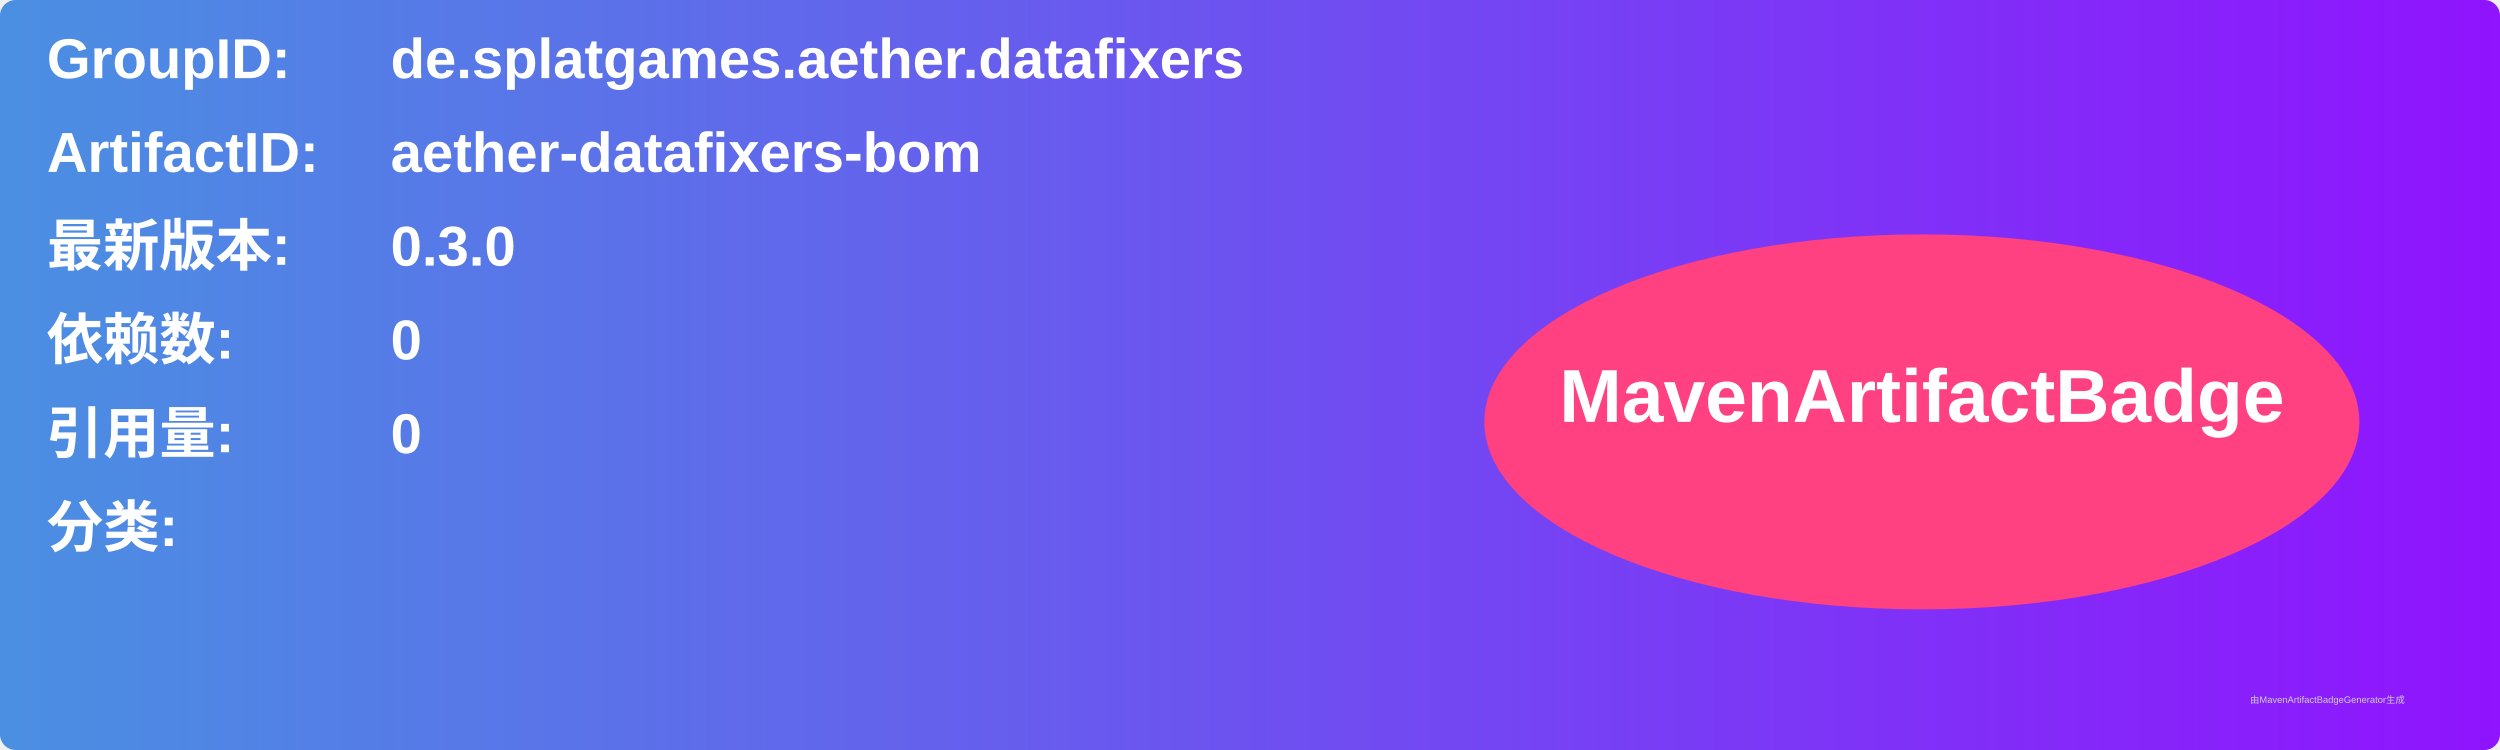
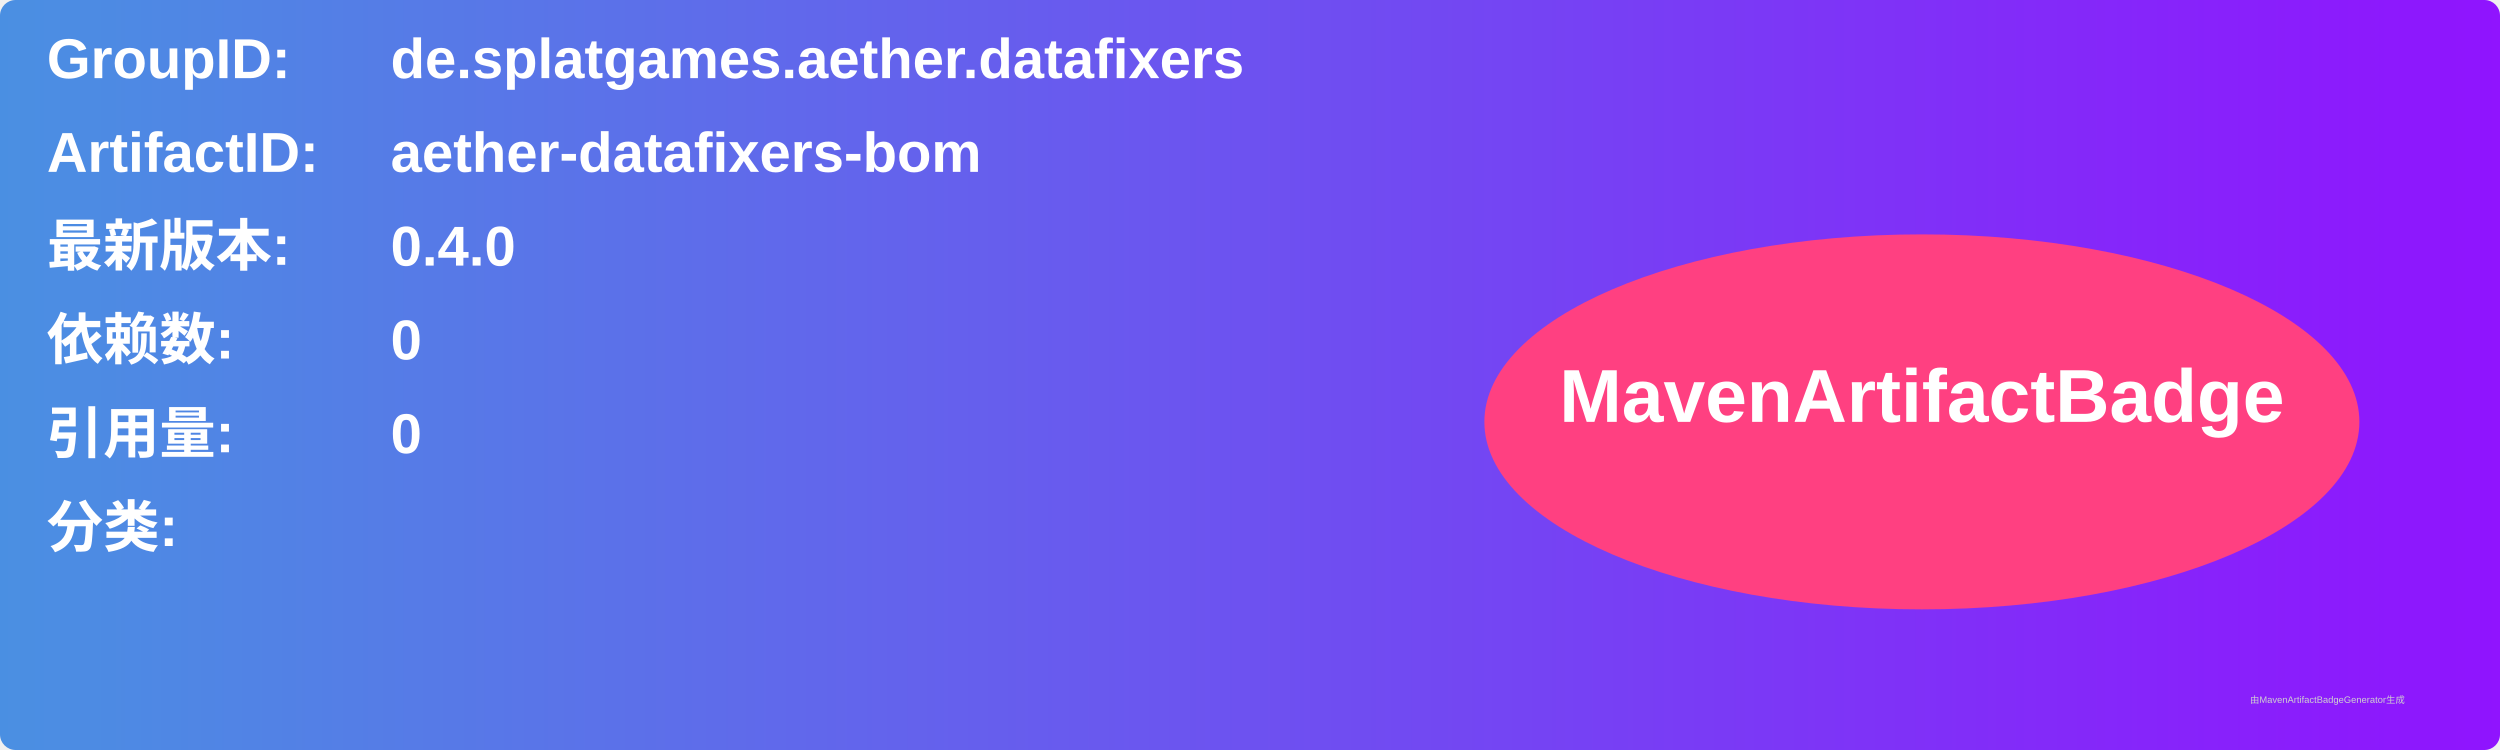
<svg xmlns="http://www.w3.org/2000/svg" width="800" height="240" viewBox="0 0 800 240">
  <linearGradient id="grad" x1="0%" y1="0%" x2="100%" y2="0%">
    <stop offset="0%" stop-color="#4a90e2" />
    <stop offset="100%" stop-color="#9013fe" />
  </linearGradient>
  <rect width="100%" height="100%" rx="5" ry="5" fill="url(#grad)" />
  <g transform="translate(15, 15)">
    <text x="0" y="10" font-family="Arial" font-size="18" fill="white" font-weight="bold" width="260">GroupID:</text>
    <text x="110" y="10" font-family="Arial" font-size="18" fill="white" font-weight="bold" width="460">de.splatgames.aether.datafixers</text>
    <text x="0" y="40" font-family="Arial" font-size="18" fill="white" font-weight="bold" width="260">ArtifactID:</text>
    <text x="110" y="40" font-family="Arial" font-size="18" fill="white" font-weight="bold" width="460">aether-datafixers-bom</text>
    <text x="0" y="70" font-family="Arial" font-size="18" fill="white" font-weight="bold">最新版本:</text>
    <text x="110" y="70" font-family="Arial" font-size="18" fill="white" font-weight="bold">
-       <tspan font-weight="bold">0.3.0</tspan>
+       <tspan font-weight="bold">0.4.0</tspan>
    </text>
    <text x="0" y="100" font-family="Arial" font-size="18" fill="white" font-weight="bold">依赖数: </text>
    <text x="110" y="100" font-family="Arial" font-size="18" fill="white">
      <tspan font-weight="bold">0</tspan>
    </text>
    <text x="0" y="130" font-family="Arial" font-size="18" fill="white" font-weight="bold">引用量: </text>
    <text x="110" y="130" font-family="Arial" font-size="18" fill="white">
      <tspan font-weight="bold">0</tspan>
    </text>
    <text x="0" y="160" font-family="Arial" font-size="18" fill="white" font-weight="bold">分类:</text>
    <text x="10" y="190" font-family="Arial" font-size="10" fill="white">
      <tspan font-weight="bold" />
    </text>
    <ellipse cx="600" cy="120" rx="140" ry="60" fill="#ff4081" />
    <text x="600" y="120" text-anchor="middle" font-family="Arial" font-size="24" fill="white" font-weight="bold">MavenArtifactBadge</text>
  </g>
  <text x="720" y="225" font-family="Arial" font-size="3" fill="#d0d0d0">由MavenArtifactBadgeGenerator生成</text>
</svg>
